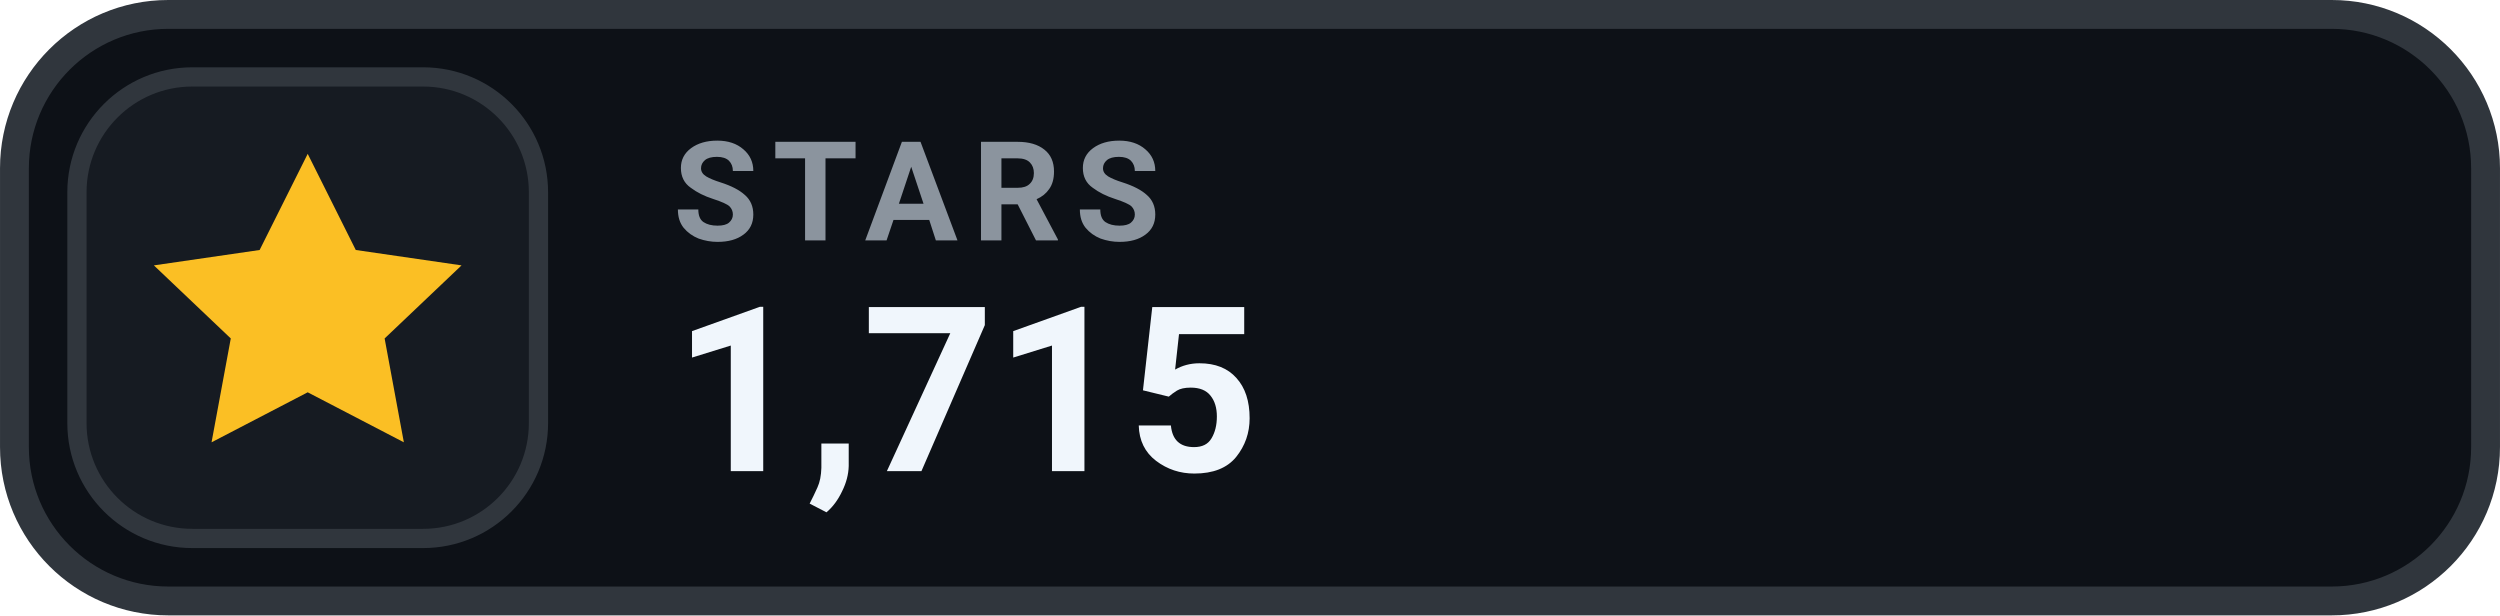
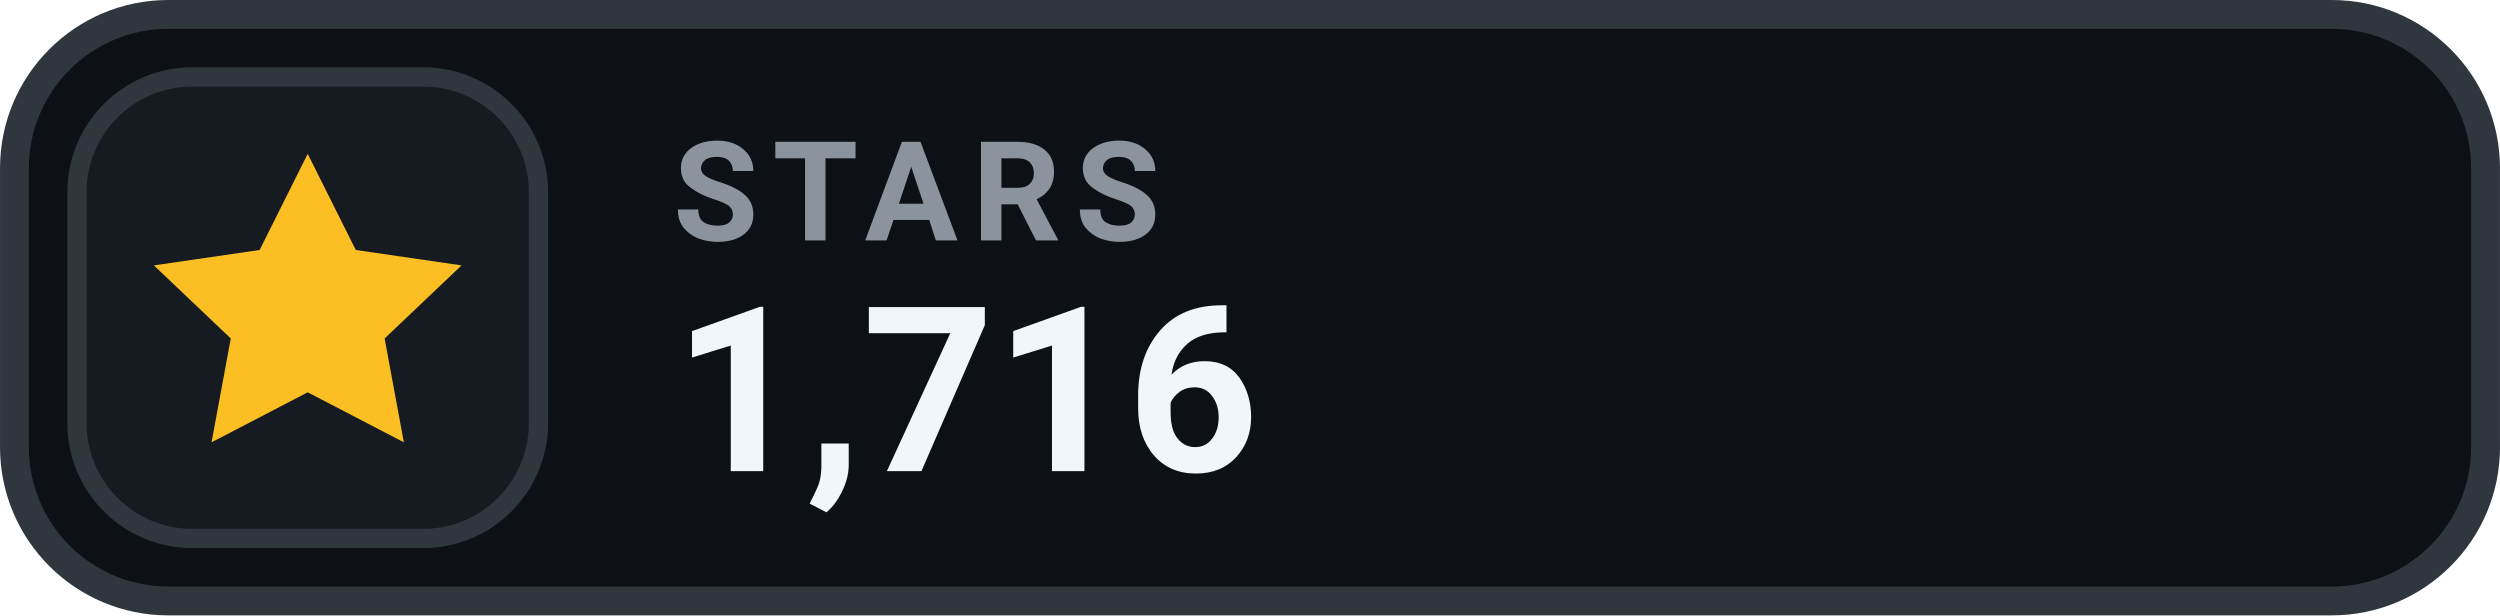
- <svg xmlns="http://www.w3.org/2000/svg" width="126" height="31.015" viewBox="0 0 130 32" role="img" aria-label="STARS 1,715">
+ <svg xmlns="http://www.w3.org/2000/svg" width="126" height="31.015" viewBox="0 0 130 32" role="img" aria-label="STARS 1,716">
  <rect x=".75" y=".75" width="128.5" height="30.5" rx="8" fill="#0D1117" stroke="#30363D" stroke-width="1.5" />
  <rect x="4" y="4" width="24" height="24" rx="6" fill="#161B22" stroke="#30363D" stroke-width="1" />
  <g transform="translate(16 16)" style="color:#FBBF24;">
    <path d="M0 -8 l2.5 5 5.5 .8 -4 3.8 1 5.4 -5 -2.6 -5 2.6 1 -5.4 -4 -3.8 5.5 -.8 Z" fill="currentColor" />
  </g>
  <text x="35" y="12.5" fill="#8B949E" font-family="-apple-system,BlinkMacSystemFont,'Segoe UI',Roboto,Helvetica,Arial,sans-serif" font-size="7.2" font-weight="700" letter-spacing=".75">STARS</text>
-   <text x="35" y="24.5" fill="#F0F6FC" font-family="-apple-system,BlinkMacSystemFont,'Segoe UI',Roboto,Helvetica,Arial,sans-serif" font-size="12" font-weight="700">1,715</text>
+   <text x="35" y="24.5" fill="#F0F6FC" font-family="-apple-system,BlinkMacSystemFont,'Segoe UI',Roboto,Helvetica,Arial,sans-serif" font-size="12" font-weight="700">1,716</text>
</svg>
